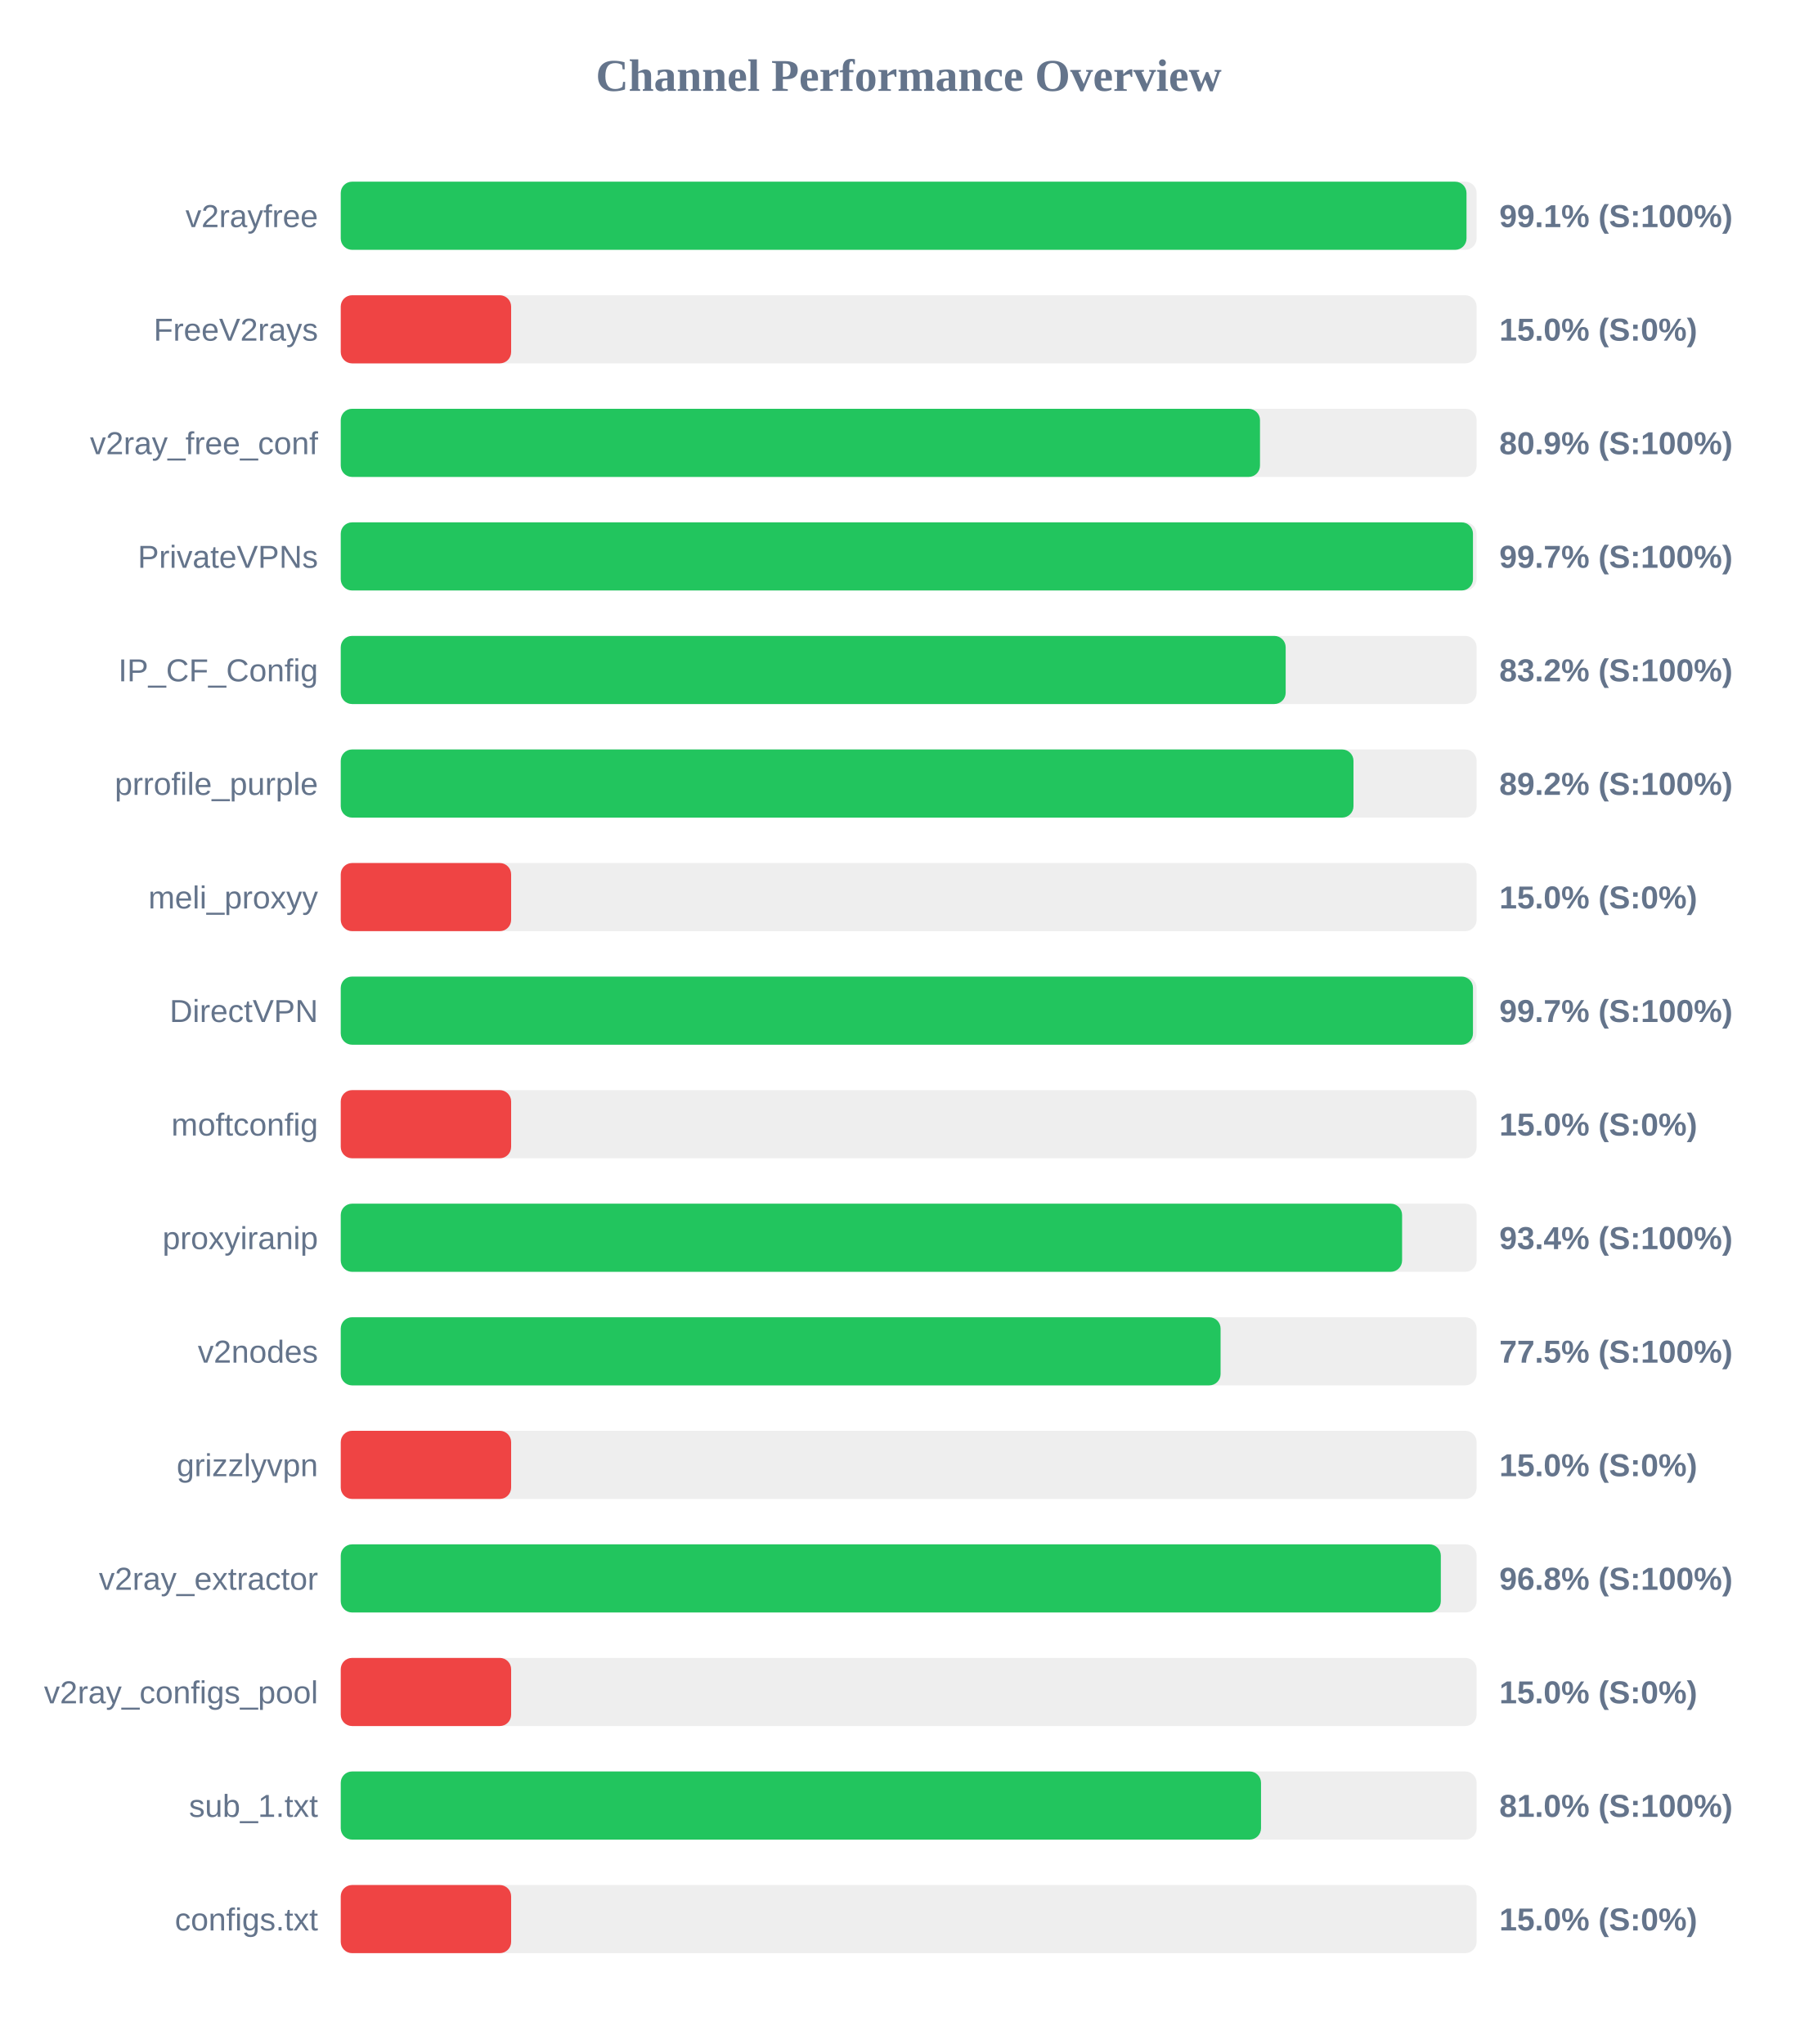
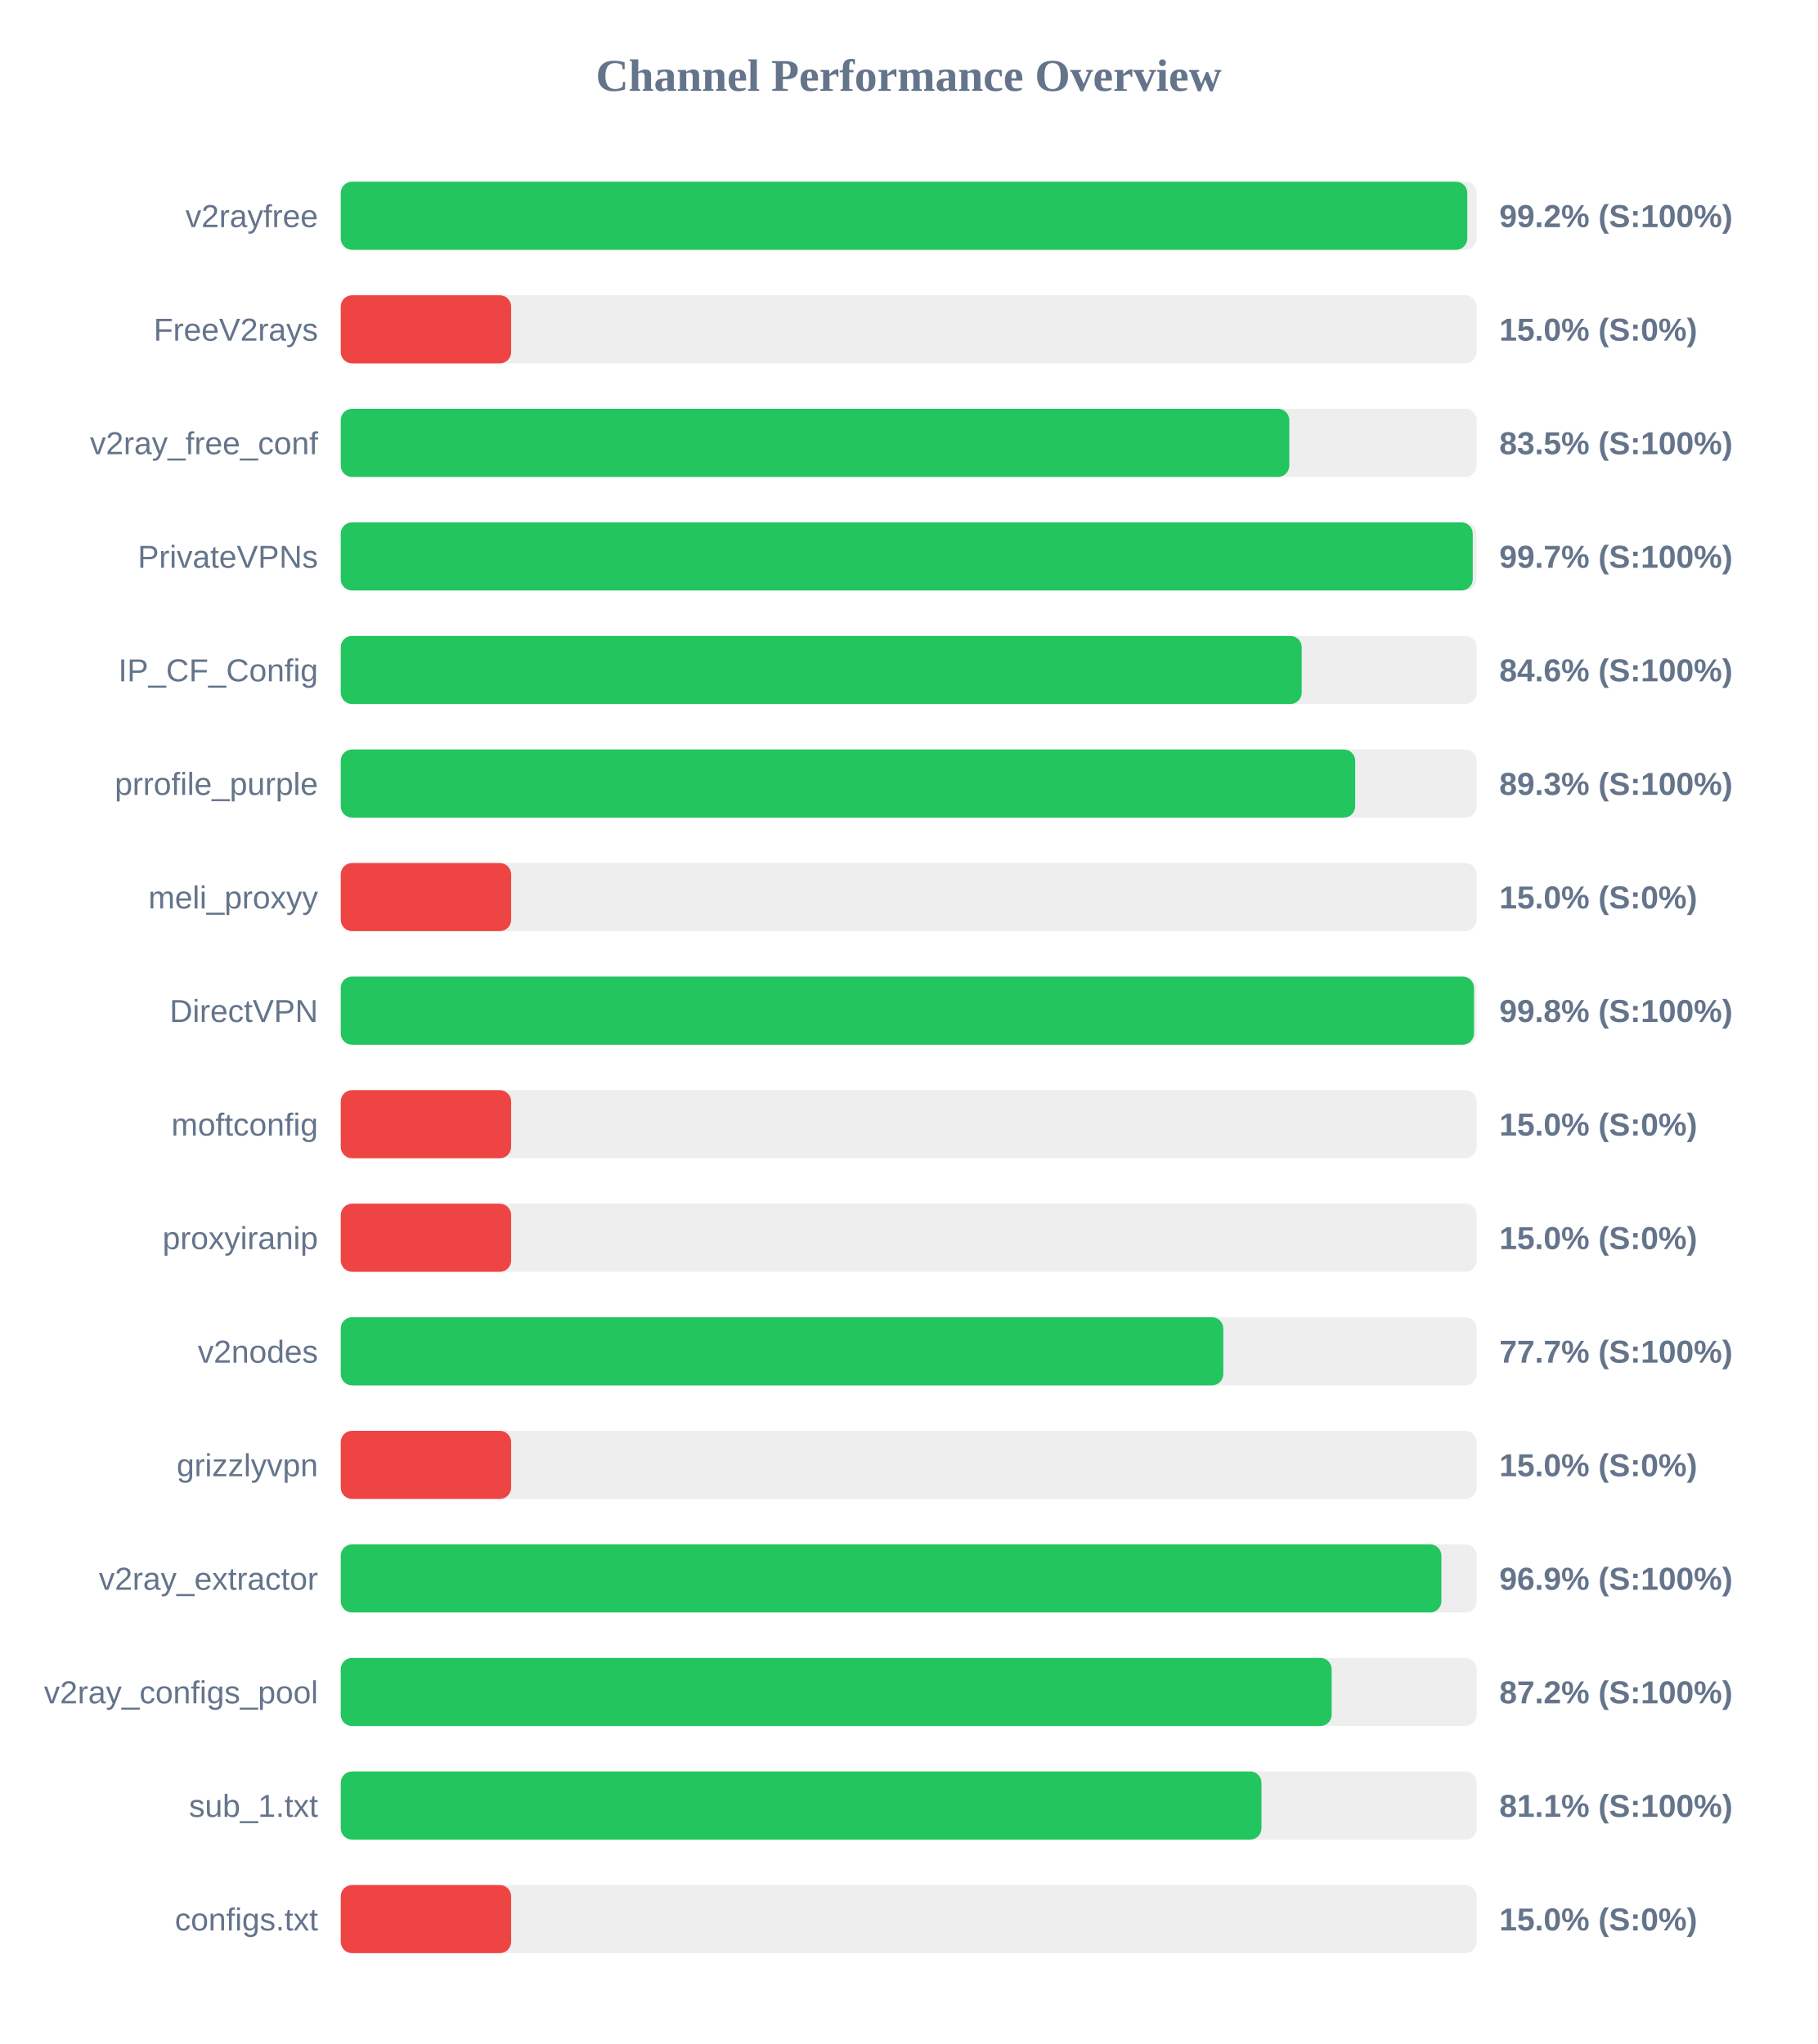
<svg xmlns="http://www.w3.org/2000/svg" width="800" height="900" version="1.1">
  <style>
        .row { font: 14px Arial; fill: #64748b; }
        .score { font: bold 14px Arial; fill: #64748b; }
    </style>
  <text x="400" y="40" text-anchor="middle" font-size="20px" font-weight="bold" fill="#64748b">Channel Performance Overview</text>
  <rect x="150" y="80" width="500" height="30" fill="#eee" rx="5" />
-   <rect x="150" y="80" width="495.55" height="30" fill="#22c55e" rx="5" />
+   <rect x="150" y="80" width="495.9" height="30" fill="#22c55e" rx="5" />
  <text x="140" y="100" text-anchor="end" class="row">v2rayfree</text>
-   <text x="660" y="100" text-anchor="start" class="score">99.1% (S:100%)</text>
+   <text x="660" y="100" text-anchor="start" class="score">99.2% (S:100%)</text>
  <rect x="150" y="130" width="500" height="30" fill="#eee" rx="5" />
  <rect x="150" y="130" width="75.0" height="30" fill="#ef4444" rx="5" />
  <text x="140" y="150" text-anchor="end" class="row">FreeV2rays</text>
  <text x="660" y="150" text-anchor="start" class="score">15.0% (S:0%)</text>
  <rect x="150" y="180" width="500" height="30" fill="#eee" rx="5" />
-   <rect x="150" y="180" width="404.65" height="30" fill="#22c55e" rx="5" />
+   <rect x="150" y="180" width="417.55" height="30" fill="#22c55e" rx="5" />
  <text x="140" y="200" text-anchor="end" class="row">v2ray_free_conf</text>
-   <text x="660" y="200" text-anchor="start" class="score">80.9% (S:100%)</text>
+   <text x="660" y="200" text-anchor="start" class="score">83.5% (S:100%)</text>
  <rect x="150" y="230" width="500" height="30" fill="#eee" rx="5" />
-   <rect x="150" y="230" width="498.4" height="30" fill="#22c55e" rx="5" />
+   <rect x="150" y="230" width="498.3" height="30" fill="#22c55e" rx="5" />
  <text x="140" y="250" text-anchor="end" class="row">PrivateVPNs</text>
  <text x="660" y="250" text-anchor="start" class="score">99.7% (S:100%)</text>
  <rect x="150" y="280" width="500" height="30" fill="#eee" rx="5" />
-   <rect x="150" y="280" width="415.95" height="30" fill="#22c55e" rx="5" />
+   <rect x="150" y="280" width="423.0" height="30" fill="#22c55e" rx="5" />
  <text x="140" y="300" text-anchor="end" class="row">IP_CF_Config</text>
-   <text x="660" y="300" text-anchor="start" class="score">83.2% (S:100%)</text>
+   <text x="660" y="300" text-anchor="start" class="score">84.6% (S:100%)</text>
  <rect x="150" y="330" width="500" height="30" fill="#eee" rx="5" />
-   <rect x="150" y="330" width="445.8" height="30" fill="#22c55e" rx="5" />
+   <rect x="150" y="330" width="446.55" height="30" fill="#22c55e" rx="5" />
  <text x="140" y="350" text-anchor="end" class="row">prrofile_purple</text>
-   <text x="660" y="350" text-anchor="start" class="score">89.2% (S:100%)</text>
+   <text x="660" y="350" text-anchor="start" class="score">89.3% (S:100%)</text>
  <rect x="150" y="380" width="500" height="30" fill="#eee" rx="5" />
  <rect x="150" y="380" width="75.0" height="30" fill="#ef4444" rx="5" />
  <text x="140" y="400" text-anchor="end" class="row">meli_proxyy</text>
  <text x="660" y="400" text-anchor="start" class="score">15.0% (S:0%)</text>
  <rect x="150" y="430" width="500" height="30" fill="#eee" rx="5" />
-   <rect x="150" y="430" width="498.4" height="30" fill="#22c55e" rx="5" />
+   <rect x="150" y="430" width="498.85" height="30" fill="#22c55e" rx="5" />
  <text x="140" y="450" text-anchor="end" class="row">DirectVPN</text>
-   <text x="660" y="450" text-anchor="start" class="score">99.7% (S:100%)</text>
+   <text x="660" y="450" text-anchor="start" class="score">99.8% (S:100%)</text>
  <rect x="150" y="480" width="500" height="30" fill="#eee" rx="5" />
  <rect x="150" y="480" width="75.0" height="30" fill="#ef4444" rx="5" />
  <text x="140" y="500" text-anchor="end" class="row">moftconfig</text>
  <text x="660" y="500" text-anchor="start" class="score">15.0% (S:0%)</text>
  <rect x="150" y="530" width="500" height="30" fill="#eee" rx="5" />
-   <rect x="150" y="530" width="467.2" height="30" fill="#22c55e" rx="5" />
+   <rect x="150" y="530" width="75.0" height="30" fill="#ef4444" rx="5" />
  <text x="140" y="550" text-anchor="end" class="row">proxyiranip</text>
-   <text x="660" y="550" text-anchor="start" class="score">93.4% (S:100%)</text>
+   <text x="660" y="550" text-anchor="start" class="score">15.0% (S:0%)</text>
  <rect x="150" y="580" width="500" height="30" fill="#eee" rx="5" />
-   <rect x="150" y="580" width="387.3" height="30" fill="#22c55e" rx="5" />
+   <rect x="150" y="580" width="388.5" height="30" fill="#22c55e" rx="5" />
  <text x="140" y="600" text-anchor="end" class="row">v2nodes</text>
-   <text x="660" y="600" text-anchor="start" class="score">77.5% (S:100%)</text>
+   <text x="660" y="600" text-anchor="start" class="score">77.7% (S:100%)</text>
  <rect x="150" y="630" width="500" height="30" fill="#eee" rx="5" />
  <rect x="150" y="630" width="75.0" height="30" fill="#ef4444" rx="5" />
  <text x="140" y="650" text-anchor="end" class="row">grizzlyvpn</text>
  <text x="660" y="650" text-anchor="start" class="score">15.0% (S:0%)</text>
  <rect x="150" y="680" width="500" height="30" fill="#eee" rx="5" />
-   <rect x="150" y="680" width="484.25" height="30" fill="#22c55e" rx="5" />
+   <rect x="150" y="680" width="484.5" height="30" fill="#22c55e" rx="5" />
  <text x="140" y="700" text-anchor="end" class="row">v2ray_extractor</text>
-   <text x="660" y="700" text-anchor="start" class="score">96.8% (S:100%)</text>
+   <text x="660" y="700" text-anchor="start" class="score">96.9% (S:100%)</text>
  <rect x="150" y="730" width="500" height="30" fill="#eee" rx="5" />
-   <rect x="150" y="730" width="75.0" height="30" fill="#ef4444" rx="5" />
+   <rect x="150" y="730" width="436.2" height="30" fill="#22c55e" rx="5" />
  <text x="140" y="750" text-anchor="end" class="row">v2ray_configs_pool</text>
-   <text x="660" y="750" text-anchor="start" class="score">15.0% (S:0%)</text>
+   <text x="660" y="750" text-anchor="start" class="score">87.2% (S:100%)</text>
  <rect x="150" y="780" width="500" height="30" fill="#eee" rx="5" />
-   <rect x="150" y="780" width="405.1" height="30" fill="#22c55e" rx="5" />
+   <rect x="150" y="780" width="405.3" height="30" fill="#22c55e" rx="5" />
  <text x="140" y="800" text-anchor="end" class="row">sub_1.txt</text>
-   <text x="660" y="800" text-anchor="start" class="score">81.0% (S:100%)</text>
+   <text x="660" y="800" text-anchor="start" class="score">81.1% (S:100%)</text>
  <rect x="150" y="830" width="500" height="30" fill="#eee" rx="5" />
  <rect x="150" y="830" width="75.0" height="30" fill="#ef4444" rx="5" />
  <text x="140" y="850" text-anchor="end" class="row">configs.txt</text>
  <text x="660" y="850" text-anchor="start" class="score">15.0% (S:0%)</text>
</svg>
